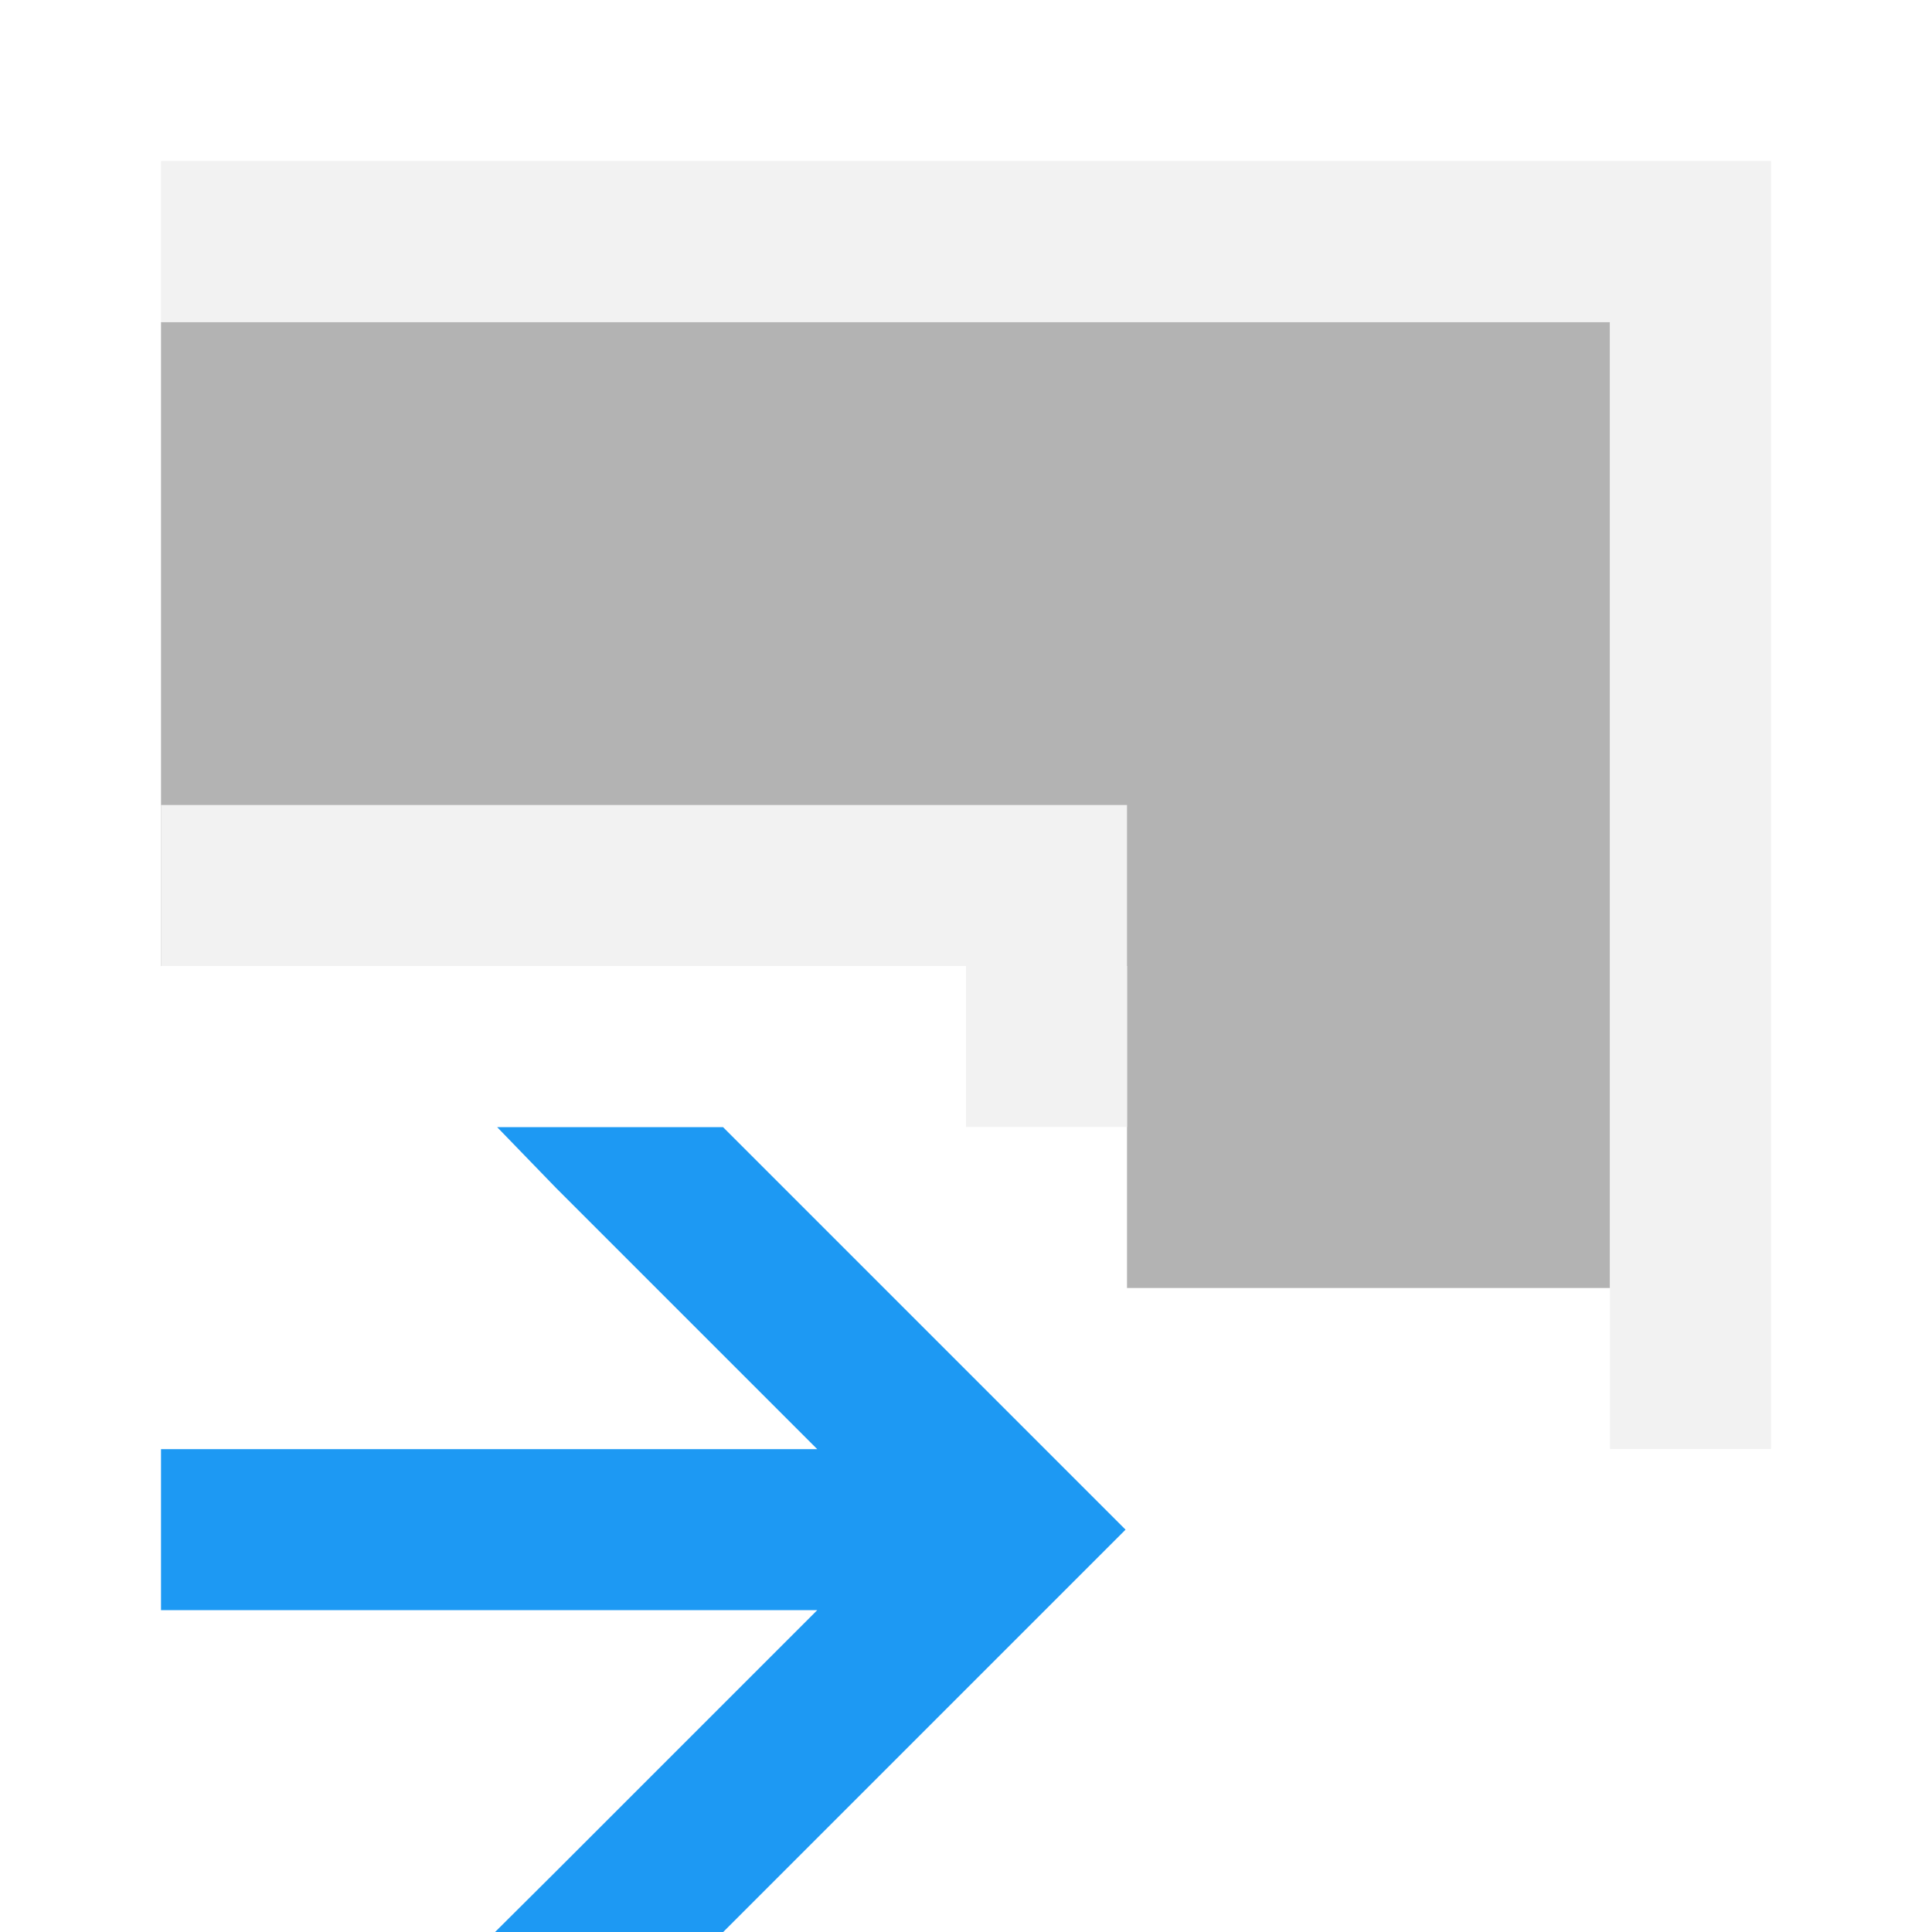
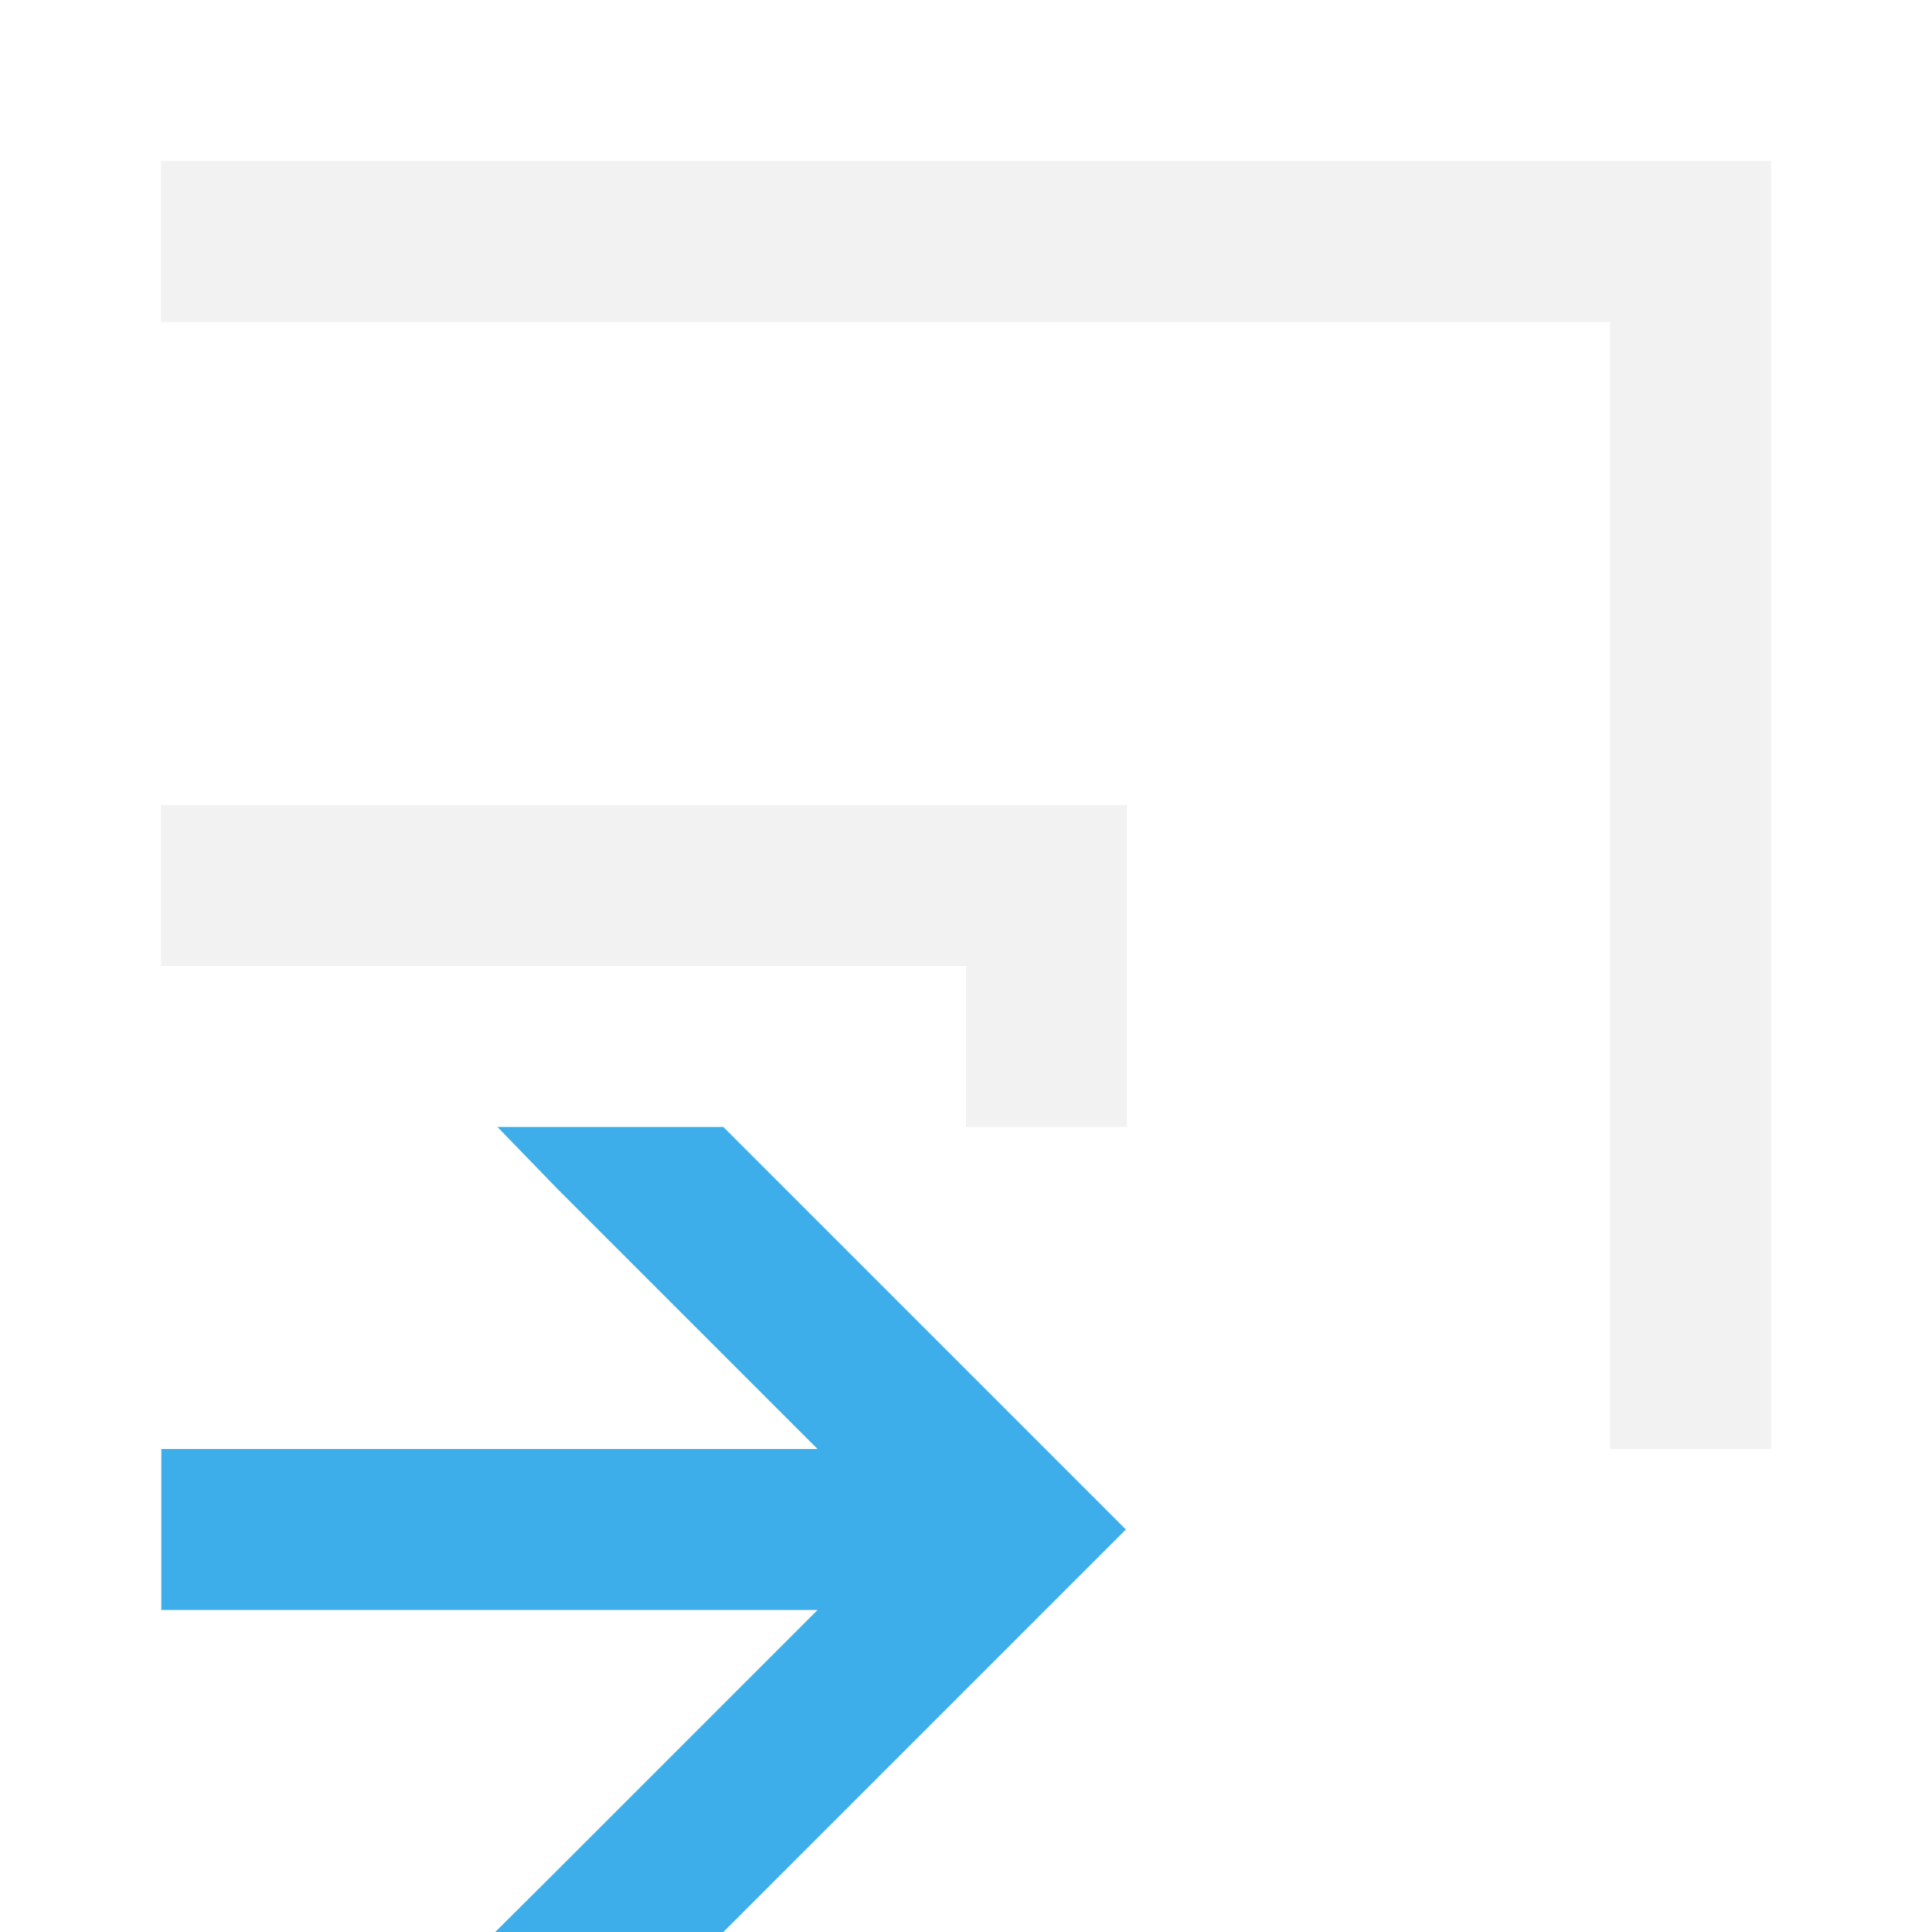
- <svg xmlns="http://www.w3.org/2000/svg" width="12" height="12" id="svg3049">
+ <svg xmlns="http://www.w3.org/2000/svg" viewBox="0 0 12 12">
  <defs id="defs3051">
-     <style id="current-color-scheme">
-             .ColorScheme-Text{color:#f2f2f2}.ColorScheme-Background{color:#eff0f1}.ColorScheme-Highlight{color:#3daee9}.ColorScheme-ViewText{color:#31363b}.ColorScheme-ViewBackground{color:#fcfcfc}.ColorScheme-ViewHover{color:#93cee9}.ColorScheme-ViewFocus{color:#3daee9}.ColorScheme-ButtonText{color:#31363b}.ColorScheme-ButtonBackground{color:#eff0f1}.ColorScheme-ButtonHover{color:#93cee9}.ColorScheme-ButtonFocus{color:#3daee9}
-         </style>
+     <style type="text/css" id="current-color-scheme">
+       .ColorScheme-Text {
+         color:#f2f2f2;
+       }
+       .ColorScheme-Highlight {
+         color:#3daee9;
+       }
+       </style>
  </defs>
-   <g id="layer1">
-     <path style="fill:#b3b3b3;fill-opacity:1;stroke:none;stroke-width:.1;stroke-linecap:square;stroke-miterlimit:4;stroke-dasharray:none;stroke-opacity:1" d="m 1,2 0,4 6,0 0,2 3,0 0,-6 z" id="rect7957-7" />
-     <path style="fill:#f2f2f2;fill-opacity:1;stroke:none;stroke-width:.1;stroke-linecap:square;stroke-miterlimit:4;stroke-dasharray:none;stroke-opacity:1" d="M 1 5 L 1 6 L 6 6 L 6 7 L 7 7 L 7 6 L 7 5 L 1 5 z" id="rect7851-68-2" />
-     <path style="color:#f2f2f2;fill:#1d99f3;fill-opacity:1;stroke:none" d="m 424.802,542.791 0.367,0.379 1.621,1.621 -2.076,0 0,1 2.076,0 -1.621,1.621 -0.381,0.379 1.417,0 1.793,-1.793 0.707,-0.707 -2.5,-2.5 z m -2.088,2 0,1 2,0 0,-1 z" id="rect3354-9-4-9-5" transform="translate(-421.714 -535.79)" />
-     <path style="fill:#f2f2f2;fill-opacity:1;stroke:none;stroke-width:.1;stroke-linecap:square;stroke-miterlimit:4;stroke-dasharray:none;stroke-opacity:1" d="m 1,1 0,1 9,0 0,7 1,0 0,-7 0,-1 z" id="rect7952-1" />
-   </g>
+   <path id="path6" style="fill:currentColor;fill-opacity:0.4;stroke:none" class="ColorScheme-Text" />
+   <path style="fill:currentColor;fill-opacity:1;stroke:none" d="m1 5v1h5v1h1v-2z" class="ColorScheme-Text" id="path8" />
+   <path style="fill:currentColor;fill-opacity:1;stroke:none" d="m424.8 542.79l.367.379 1.621 1.621h-2.076v1h2.076l-1.621 1.621-.381.379h1.417l2.5-2.5-2.5-2.5zm-2.088 2v1h2v-1z" transform="translate(-421.71-535.79)" class="ColorScheme-Highlight" id="path10" />
+   <path style="fill:currentColor;fill-opacity:1;stroke:none" d="m1 1v1h9v7h1v-8z" class="ColorScheme-Text" id="path12" />
</svg>
